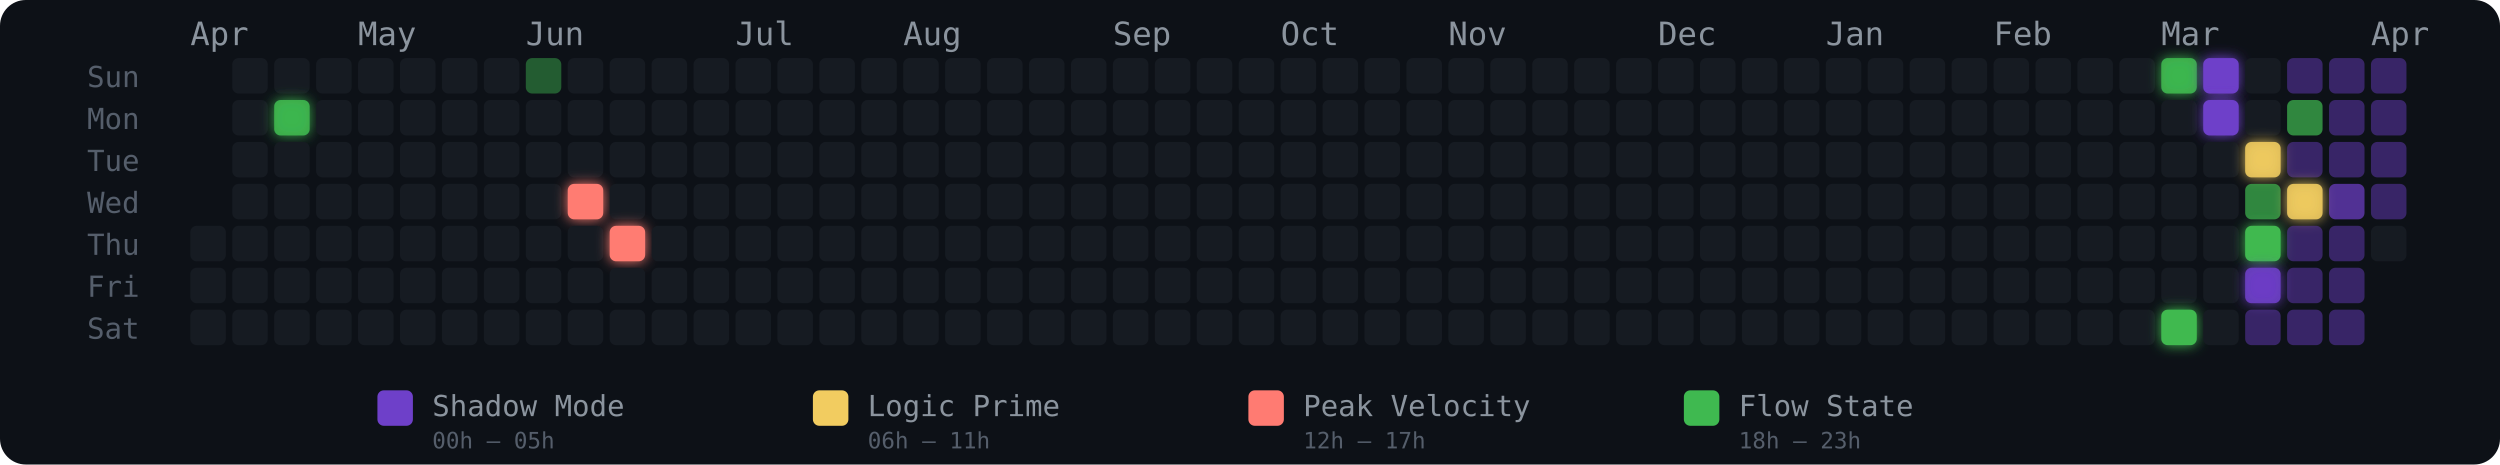
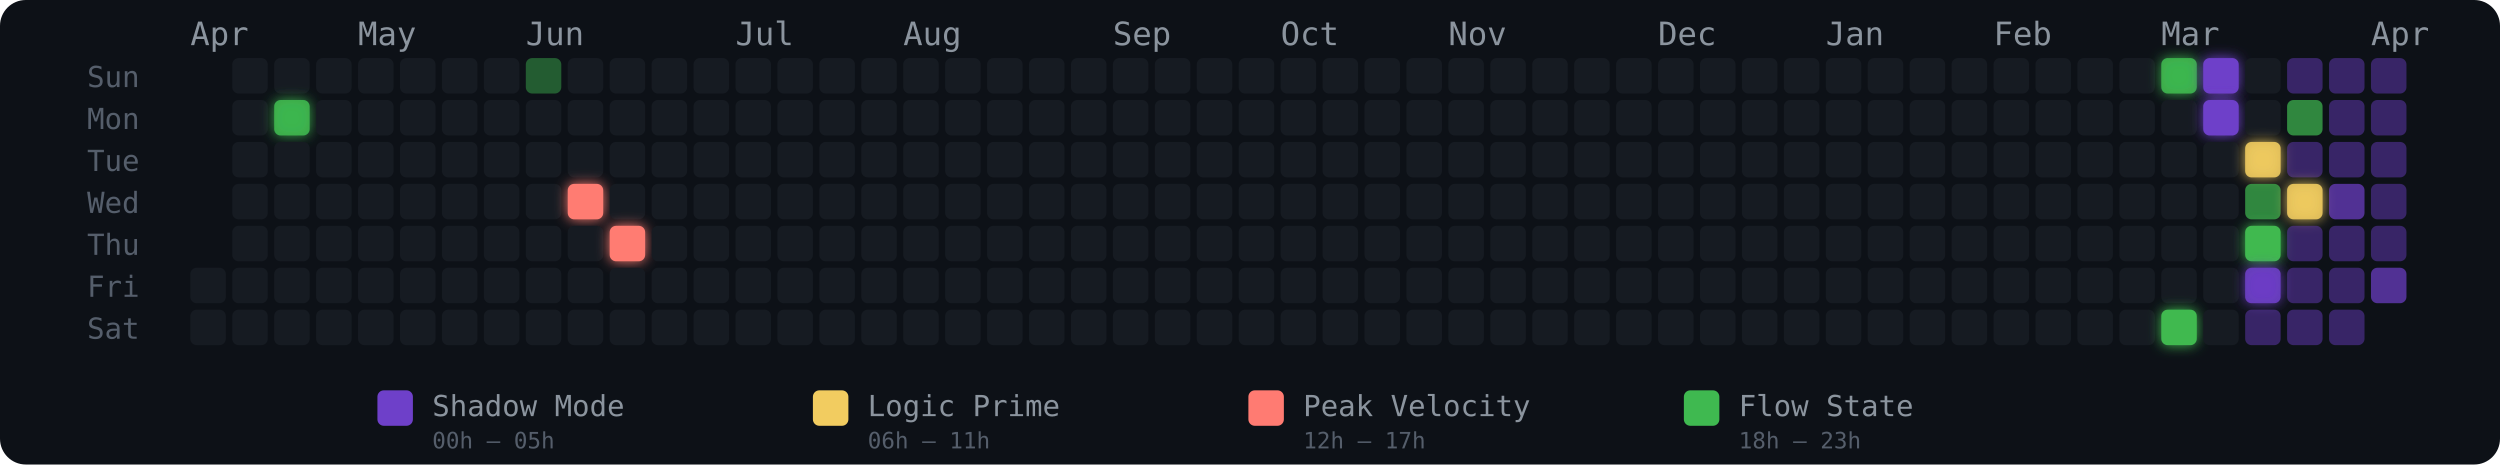
<svg xmlns="http://www.w3.org/2000/svg" width="775" height="144" viewBox="0 0 775 144" role="img" aria-label="Energy Rhythm Contribution Graph for hugotakeda">
  <defs>
    <filter id="glow-2-1" x="-50%" y="-50%" width="200%" height="200%">
      <feGaussianBlur stdDeviation="2" result="blur" />
      <feMerge>
        <feMergeNode in="blur" />
        <feMergeNode in="SourceGraphic" />
      </feMerge>
    </filter>
    <filter id="glow-9-3" x="-50%" y="-50%" width="200%" height="200%">
      <feGaussianBlur stdDeviation="2" result="blur" />
      <feMerge>
        <feMergeNode in="blur" />
        <feMergeNode in="SourceGraphic" />
      </feMerge>
    </filter>
    <filter id="glow-10-4" x="-50%" y="-50%" width="200%" height="200%">
      <feGaussianBlur stdDeviation="2" result="blur" />
      <feMerge>
        <feMergeNode in="blur" />
        <feMergeNode in="SourceGraphic" />
      </feMerge>
    </filter>
    <filter id="glow-47-0" x="-50%" y="-50%" width="200%" height="200%">
      <feGaussianBlur stdDeviation="2" result="blur" />
      <feMerge>
        <feMergeNode in="blur" />
        <feMergeNode in="SourceGraphic" />
      </feMerge>
    </filter>
    <filter id="glow-47-6" x="-50%" y="-50%" width="200%" height="200%">
      <feGaussianBlur stdDeviation="2" result="blur" />
      <feMerge>
        <feMergeNode in="blur" />
        <feMergeNode in="SourceGraphic" />
      </feMerge>
    </filter>
    <filter id="glow-48-0" x="-50%" y="-50%" width="200%" height="200%">
      <feGaussianBlur stdDeviation="2" result="blur" />
      <feMerge>
        <feMergeNode in="blur" />
        <feMergeNode in="SourceGraphic" />
      </feMerge>
    </filter>
    <filter id="glow-48-1" x="-50%" y="-50%" width="200%" height="200%">
      <feGaussianBlur stdDeviation="2" result="blur" />
      <feMerge>
        <feMergeNode in="blur" />
        <feMergeNode in="SourceGraphic" />
      </feMerge>
    </filter>
    <filter id="glow-49-2" x="-50%" y="-50%" width="200%" height="200%">
      <feGaussianBlur stdDeviation="2" result="blur" />
      <feMerge>
        <feMergeNode in="blur" />
        <feMergeNode in="SourceGraphic" />
      </feMerge>
    </filter>
    <filter id="glow-49-4" x="-50%" y="-50%" width="200%" height="200%">
      <feGaussianBlur stdDeviation="2" result="blur" />
      <feMerge>
        <feMergeNode in="blur" />
        <feMergeNode in="SourceGraphic" />
      </feMerge>
    </filter>
    <filter id="glow-49-5" x="-50%" y="-50%" width="200%" height="200%">
      <feGaussianBlur stdDeviation="2" result="blur" />
      <feMerge>
        <feMergeNode in="blur" />
        <feMergeNode in="SourceGraphic" />
      </feMerge>
    </filter>
    <filter id="glow-50-3" x="-50%" y="-50%" width="200%" height="200%">
      <feGaussianBlur stdDeviation="2" result="blur" />
      <feMerge>
        <feMergeNode in="blur" />
        <feMergeNode in="SourceGraphic" />
      </feMerge>
    </filter>
  </defs>
  <style>
    @keyframes pulse { 0%,100%{opacity:.85} 50%{opacity:1} }
    .glow-cell { animation: pulse 2.5s ease-in-out infinite; }
  </style>
  <rect width="775" height="144" rx="8" fill="#0d1117" />
  <text x="27" y="27" fill="#555e6b" font-size="9" font-family="monospace">Sun</text>
  <text x="27" y="40" fill="#555e6b" font-size="9" font-family="monospace">Mon</text>
  <text x="27" y="53" fill="#555e6b" font-size="9" font-family="monospace">Tue</text>
  <text x="27" y="66" fill="#555e6b" font-size="9" font-family="monospace">Wed</text>
  <text x="27" y="79" fill="#555e6b" font-size="9" font-family="monospace">Thu</text>
  <text x="27" y="92" fill="#555e6b" font-size="9" font-family="monospace">Fri</text>
  <text x="27" y="105" fill="#555e6b" font-size="9" font-family="monospace">Sat</text>
  <text x="59" y="14" fill="#8b949e" font-size="10" font-family="monospace">Apr</text>
  <text x="111" y="14" fill="#8b949e" font-size="10" font-family="monospace">May</text>
  <text x="163" y="14" fill="#8b949e" font-size="10" font-family="monospace">Jun</text>
  <text x="228" y="14" fill="#8b949e" font-size="10" font-family="monospace">Jul</text>
  <text x="280" y="14" fill="#8b949e" font-size="10" font-family="monospace">Aug</text>
  <text x="345" y="14" fill="#8b949e" font-size="10" font-family="monospace">Sep</text>
  <text x="397" y="14" fill="#8b949e" font-size="10" font-family="monospace">Oct</text>
  <text x="449" y="14" fill="#8b949e" font-size="10" font-family="monospace">Nov</text>
  <text x="514" y="14" fill="#8b949e" font-size="10" font-family="monospace">Dec</text>
  <text x="566" y="14" fill="#8b949e" font-size="10" font-family="monospace">Jan</text>
  <text x="618" y="14" fill="#8b949e" font-size="10" font-family="monospace">Feb</text>
  <text x="670" y="14" fill="#8b949e" font-size="10" font-family="monospace">Mar</text>
  <text x="735" y="14" fill="#8b949e" font-size="10" font-family="monospace">Apr</text>
-   <rect x="59" y="70" width="11" height="11" rx="2" ry="2" fill="#161b22" fill-opacity="1">
-       </rect>
  <rect x="59" y="83" width="11" height="11" rx="2" ry="2" fill="#161b22" fill-opacity="1">
      </rect>
  <rect x="59" y="96" width="11" height="11" rx="2" ry="2" fill="#161b22" fill-opacity="1">
      </rect>
  <rect x="72" y="18" width="11" height="11" rx="2" ry="2" fill="#161b22" fill-opacity="1">
      </rect>
  <rect x="72" y="31" width="11" height="11" rx="2" ry="2" fill="#161b22" fill-opacity="1">
      </rect>
  <rect x="72" y="44" width="11" height="11" rx="2" ry="2" fill="#161b22" fill-opacity="1">
      </rect>
  <rect x="72" y="57" width="11" height="11" rx="2" ry="2" fill="#161b22" fill-opacity="1">
      </rect>
  <rect x="72" y="70" width="11" height="11" rx="2" ry="2" fill="#161b22" fill-opacity="1">
      </rect>
  <rect x="72" y="83" width="11" height="11" rx="2" ry="2" fill="#161b22" fill-opacity="1">
      </rect>
  <rect x="72" y="96" width="11" height="11" rx="2" ry="2" fill="#161b22" fill-opacity="1">
      </rect>
  <rect x="85" y="18" width="11" height="11" rx="2" ry="2" fill="#161b22" fill-opacity="1">
      </rect>
  <rect x="85" y="31" width="11" height="11" rx="2" ry="2" fill="#3fb950" fill-opacity="0.88" filter="url(#glow-2-1)">
      </rect>
  <rect x="85" y="44" width="11" height="11" rx="2" ry="2" fill="#161b22" fill-opacity="1">
      </rect>
  <rect x="85" y="57" width="11" height="11" rx="2" ry="2" fill="#161b22" fill-opacity="1">
      </rect>
  <rect x="85" y="70" width="11" height="11" rx="2" ry="2" fill="#161b22" fill-opacity="1">
      </rect>
  <rect x="85" y="83" width="11" height="11" rx="2" ry="2" fill="#161b22" fill-opacity="1">
      </rect>
  <rect x="85" y="96" width="11" height="11" rx="2" ry="2" fill="#161b22" fill-opacity="1">
      </rect>
  <rect x="98" y="18" width="11" height="11" rx="2" ry="2" fill="#161b22" fill-opacity="1">
      </rect>
  <rect x="98" y="31" width="11" height="11" rx="2" ry="2" fill="#161b22" fill-opacity="1">
      </rect>
  <rect x="98" y="44" width="11" height="11" rx="2" ry="2" fill="#161b22" fill-opacity="1">
      </rect>
  <rect x="98" y="57" width="11" height="11" rx="2" ry="2" fill="#161b22" fill-opacity="1">
      </rect>
  <rect x="98" y="70" width="11" height="11" rx="2" ry="2" fill="#161b22" fill-opacity="1">
      </rect>
  <rect x="98" y="83" width="11" height="11" rx="2" ry="2" fill="#161b22" fill-opacity="1">
      </rect>
  <rect x="98" y="96" width="11" height="11" rx="2" ry="2" fill="#161b22" fill-opacity="1">
      </rect>
  <rect x="111" y="18" width="11" height="11" rx="2" ry="2" fill="#161b22" fill-opacity="1">
      </rect>
  <rect x="111" y="31" width="11" height="11" rx="2" ry="2" fill="#161b22" fill-opacity="1">
      </rect>
  <rect x="111" y="44" width="11" height="11" rx="2" ry="2" fill="#161b22" fill-opacity="1">
      </rect>
  <rect x="111" y="57" width="11" height="11" rx="2" ry="2" fill="#161b22" fill-opacity="1">
      </rect>
  <rect x="111" y="70" width="11" height="11" rx="2" ry="2" fill="#161b22" fill-opacity="1">
      </rect>
  <rect x="111" y="83" width="11" height="11" rx="2" ry="2" fill="#161b22" fill-opacity="1">
      </rect>
  <rect x="111" y="96" width="11" height="11" rx="2" ry="2" fill="#161b22" fill-opacity="1">
      </rect>
  <rect x="124" y="18" width="11" height="11" rx="2" ry="2" fill="#161b22" fill-opacity="1">
      </rect>
  <rect x="124" y="31" width="11" height="11" rx="2" ry="2" fill="#161b22" fill-opacity="1">
      </rect>
  <rect x="124" y="44" width="11" height="11" rx="2" ry="2" fill="#161b22" fill-opacity="1">
      </rect>
  <rect x="124" y="57" width="11" height="11" rx="2" ry="2" fill="#161b22" fill-opacity="1">
      </rect>
  <rect x="124" y="70" width="11" height="11" rx="2" ry="2" fill="#161b22" fill-opacity="1">
      </rect>
  <rect x="124" y="83" width="11" height="11" rx="2" ry="2" fill="#161b22" fill-opacity="1">
      </rect>
  <rect x="124" y="96" width="11" height="11" rx="2" ry="2" fill="#161b22" fill-opacity="1">
      </rect>
  <rect x="137" y="18" width="11" height="11" rx="2" ry="2" fill="#161b22" fill-opacity="1">
      </rect>
  <rect x="137" y="31" width="11" height="11" rx="2" ry="2" fill="#161b22" fill-opacity="1">
      </rect>
  <rect x="137" y="44" width="11" height="11" rx="2" ry="2" fill="#161b22" fill-opacity="1">
      </rect>
  <rect x="137" y="57" width="11" height="11" rx="2" ry="2" fill="#161b22" fill-opacity="1">
      </rect>
  <rect x="137" y="70" width="11" height="11" rx="2" ry="2" fill="#161b22" fill-opacity="1">
      </rect>
  <rect x="137" y="83" width="11" height="11" rx="2" ry="2" fill="#161b22" fill-opacity="1">
      </rect>
  <rect x="137" y="96" width="11" height="11" rx="2" ry="2" fill="#161b22" fill-opacity="1">
      </rect>
  <rect x="150" y="18" width="11" height="11" rx="2" ry="2" fill="#161b22" fill-opacity="1">
      </rect>
  <rect x="150" y="31" width="11" height="11" rx="2" ry="2" fill="#161b22" fill-opacity="1">
      </rect>
  <rect x="150" y="44" width="11" height="11" rx="2" ry="2" fill="#161b22" fill-opacity="1">
      </rect>
  <rect x="150" y="57" width="11" height="11" rx="2" ry="2" fill="#161b22" fill-opacity="1">
      </rect>
  <rect x="150" y="70" width="11" height="11" rx="2" ry="2" fill="#161b22" fill-opacity="1">
      </rect>
  <rect x="150" y="83" width="11" height="11" rx="2" ry="2" fill="#161b22" fill-opacity="1">
      </rect>
  <rect x="150" y="96" width="11" height="11" rx="2" ry="2" fill="#161b22" fill-opacity="1">
      </rect>
  <rect x="163" y="18" width="11" height="11" rx="2" ry="2" fill="#3fb950" fill-opacity="0.45">
      </rect>
  <rect x="163" y="31" width="11" height="11" rx="2" ry="2" fill="#161b22" fill-opacity="1">
      </rect>
  <rect x="163" y="44" width="11" height="11" rx="2" ry="2" fill="#161b22" fill-opacity="1">
      </rect>
  <rect x="163" y="57" width="11" height="11" rx="2" ry="2" fill="#161b22" fill-opacity="1">
      </rect>
  <rect x="163" y="70" width="11" height="11" rx="2" ry="2" fill="#161b22" fill-opacity="1">
      </rect>
  <rect x="163" y="83" width="11" height="11" rx="2" ry="2" fill="#161b22" fill-opacity="1">
      </rect>
  <rect x="163" y="96" width="11" height="11" rx="2" ry="2" fill="#161b22" fill-opacity="1">
      </rect>
  <rect x="176" y="18" width="11" height="11" rx="2" ry="2" fill="#161b22" fill-opacity="1">
      </rect>
  <rect x="176" y="31" width="11" height="11" rx="2" ry="2" fill="#161b22" fill-opacity="1">
      </rect>
  <rect x="176" y="44" width="11" height="11" rx="2" ry="2" fill="#161b22" fill-opacity="1">
      </rect>
  <rect x="176" y="57" width="11" height="11" rx="2" ry="2" fill="#ff7b72" fill-opacity="1" filter="url(#glow-9-3)">
      </rect>
  <rect x="176" y="70" width="11" height="11" rx="2" ry="2" fill="#161b22" fill-opacity="1">
      </rect>
  <rect x="176" y="83" width="11" height="11" rx="2" ry="2" fill="#161b22" fill-opacity="1">
      </rect>
  <rect x="176" y="96" width="11" height="11" rx="2" ry="2" fill="#161b22" fill-opacity="1">
      </rect>
  <rect x="189" y="18" width="11" height="11" rx="2" ry="2" fill="#161b22" fill-opacity="1">
      </rect>
  <rect x="189" y="31" width="11" height="11" rx="2" ry="2" fill="#161b22" fill-opacity="1">
      </rect>
  <rect x="189" y="44" width="11" height="11" rx="2" ry="2" fill="#161b22" fill-opacity="1">
      </rect>
  <rect x="189" y="57" width="11" height="11" rx="2" ry="2" fill="#161b22" fill-opacity="1">
      </rect>
  <rect x="189" y="70" width="11" height="11" rx="2" ry="2" fill="#ff7b72" fill-opacity="1" filter="url(#glow-10-4)">
      </rect>
  <rect x="189" y="83" width="11" height="11" rx="2" ry="2" fill="#161b22" fill-opacity="1">
      </rect>
  <rect x="189" y="96" width="11" height="11" rx="2" ry="2" fill="#161b22" fill-opacity="1">
      </rect>
  <rect x="202" y="18" width="11" height="11" rx="2" ry="2" fill="#161b22" fill-opacity="1">
      </rect>
  <rect x="202" y="31" width="11" height="11" rx="2" ry="2" fill="#161b22" fill-opacity="1">
      </rect>
  <rect x="202" y="44" width="11" height="11" rx="2" ry="2" fill="#161b22" fill-opacity="1">
      </rect>
  <rect x="202" y="57" width="11" height="11" rx="2" ry="2" fill="#161b22" fill-opacity="1">
      </rect>
  <rect x="202" y="70" width="11" height="11" rx="2" ry="2" fill="#161b22" fill-opacity="1">
      </rect>
  <rect x="202" y="83" width="11" height="11" rx="2" ry="2" fill="#161b22" fill-opacity="1">
      </rect>
  <rect x="202" y="96" width="11" height="11" rx="2" ry="2" fill="#161b22" fill-opacity="1">
      </rect>
  <rect x="215" y="18" width="11" height="11" rx="2" ry="2" fill="#161b22" fill-opacity="1">
      </rect>
  <rect x="215" y="31" width="11" height="11" rx="2" ry="2" fill="#161b22" fill-opacity="1">
      </rect>
  <rect x="215" y="44" width="11" height="11" rx="2" ry="2" fill="#161b22" fill-opacity="1">
      </rect>
  <rect x="215" y="57" width="11" height="11" rx="2" ry="2" fill="#161b22" fill-opacity="1">
      </rect>
  <rect x="215" y="70" width="11" height="11" rx="2" ry="2" fill="#161b22" fill-opacity="1">
      </rect>
  <rect x="215" y="83" width="11" height="11" rx="2" ry="2" fill="#161b22" fill-opacity="1">
      </rect>
  <rect x="215" y="96" width="11" height="11" rx="2" ry="2" fill="#161b22" fill-opacity="1">
      </rect>
  <rect x="228" y="18" width="11" height="11" rx="2" ry="2" fill="#161b22" fill-opacity="1">
      </rect>
  <rect x="228" y="31" width="11" height="11" rx="2" ry="2" fill="#161b22" fill-opacity="1">
      </rect>
  <rect x="228" y="44" width="11" height="11" rx="2" ry="2" fill="#161b22" fill-opacity="1">
      </rect>
  <rect x="228" y="57" width="11" height="11" rx="2" ry="2" fill="#161b22" fill-opacity="1">
      </rect>
  <rect x="228" y="70" width="11" height="11" rx="2" ry="2" fill="#161b22" fill-opacity="1">
      </rect>
  <rect x="228" y="83" width="11" height="11" rx="2" ry="2" fill="#161b22" fill-opacity="1">
      </rect>
  <rect x="228" y="96" width="11" height="11" rx="2" ry="2" fill="#161b22" fill-opacity="1">
      </rect>
  <rect x="241" y="18" width="11" height="11" rx="2" ry="2" fill="#161b22" fill-opacity="1">
      </rect>
  <rect x="241" y="31" width="11" height="11" rx="2" ry="2" fill="#161b22" fill-opacity="1">
      </rect>
  <rect x="241" y="44" width="11" height="11" rx="2" ry="2" fill="#161b22" fill-opacity="1">
      </rect>
  <rect x="241" y="57" width="11" height="11" rx="2" ry="2" fill="#161b22" fill-opacity="1">
      </rect>
  <rect x="241" y="70" width="11" height="11" rx="2" ry="2" fill="#161b22" fill-opacity="1">
      </rect>
  <rect x="241" y="83" width="11" height="11" rx="2" ry="2" fill="#161b22" fill-opacity="1">
      </rect>
  <rect x="241" y="96" width="11" height="11" rx="2" ry="2" fill="#161b22" fill-opacity="1">
      </rect>
  <rect x="254" y="18" width="11" height="11" rx="2" ry="2" fill="#161b22" fill-opacity="1">
      </rect>
  <rect x="254" y="31" width="11" height="11" rx="2" ry="2" fill="#161b22" fill-opacity="1">
      </rect>
  <rect x="254" y="44" width="11" height="11" rx="2" ry="2" fill="#161b22" fill-opacity="1">
      </rect>
  <rect x="254" y="57" width="11" height="11" rx="2" ry="2" fill="#161b22" fill-opacity="1">
      </rect>
  <rect x="254" y="70" width="11" height="11" rx="2" ry="2" fill="#161b22" fill-opacity="1">
      </rect>
  <rect x="254" y="83" width="11" height="11" rx="2" ry="2" fill="#161b22" fill-opacity="1">
      </rect>
  <rect x="254" y="96" width="11" height="11" rx="2" ry="2" fill="#161b22" fill-opacity="1">
      </rect>
  <rect x="267" y="18" width="11" height="11" rx="2" ry="2" fill="#161b22" fill-opacity="1">
      </rect>
  <rect x="267" y="31" width="11" height="11" rx="2" ry="2" fill="#161b22" fill-opacity="1">
      </rect>
  <rect x="267" y="44" width="11" height="11" rx="2" ry="2" fill="#161b22" fill-opacity="1">
      </rect>
  <rect x="267" y="57" width="11" height="11" rx="2" ry="2" fill="#161b22" fill-opacity="1">
      </rect>
  <rect x="267" y="70" width="11" height="11" rx="2" ry="2" fill="#161b22" fill-opacity="1">
      </rect>
  <rect x="267" y="83" width="11" height="11" rx="2" ry="2" fill="#161b22" fill-opacity="1">
      </rect>
  <rect x="267" y="96" width="11" height="11" rx="2" ry="2" fill="#161b22" fill-opacity="1">
      </rect>
  <rect x="280" y="18" width="11" height="11" rx="2" ry="2" fill="#161b22" fill-opacity="1">
      </rect>
  <rect x="280" y="31" width="11" height="11" rx="2" ry="2" fill="#161b22" fill-opacity="1">
      </rect>
  <rect x="280" y="44" width="11" height="11" rx="2" ry="2" fill="#161b22" fill-opacity="1">
      </rect>
  <rect x="280" y="57" width="11" height="11" rx="2" ry="2" fill="#161b22" fill-opacity="1">
      </rect>
  <rect x="280" y="70" width="11" height="11" rx="2" ry="2" fill="#161b22" fill-opacity="1">
      </rect>
  <rect x="280" y="83" width="11" height="11" rx="2" ry="2" fill="#161b22" fill-opacity="1">
      </rect>
  <rect x="280" y="96" width="11" height="11" rx="2" ry="2" fill="#161b22" fill-opacity="1">
      </rect>
  <rect x="293" y="18" width="11" height="11" rx="2" ry="2" fill="#161b22" fill-opacity="1">
      </rect>
  <rect x="293" y="31" width="11" height="11" rx="2" ry="2" fill="#161b22" fill-opacity="1">
      </rect>
  <rect x="293" y="44" width="11" height="11" rx="2" ry="2" fill="#161b22" fill-opacity="1">
      </rect>
  <rect x="293" y="57" width="11" height="11" rx="2" ry="2" fill="#161b22" fill-opacity="1">
      </rect>
  <rect x="293" y="70" width="11" height="11" rx="2" ry="2" fill="#161b22" fill-opacity="1">
      </rect>
  <rect x="293" y="83" width="11" height="11" rx="2" ry="2" fill="#161b22" fill-opacity="1">
      </rect>
  <rect x="293" y="96" width="11" height="11" rx="2" ry="2" fill="#161b22" fill-opacity="1">
      </rect>
  <rect x="306" y="18" width="11" height="11" rx="2" ry="2" fill="#161b22" fill-opacity="1">
      </rect>
  <rect x="306" y="31" width="11" height="11" rx="2" ry="2" fill="#161b22" fill-opacity="1">
      </rect>
  <rect x="306" y="44" width="11" height="11" rx="2" ry="2" fill="#161b22" fill-opacity="1">
      </rect>
  <rect x="306" y="57" width="11" height="11" rx="2" ry="2" fill="#161b22" fill-opacity="1">
      </rect>
  <rect x="306" y="70" width="11" height="11" rx="2" ry="2" fill="#161b22" fill-opacity="1">
      </rect>
  <rect x="306" y="83" width="11" height="11" rx="2" ry="2" fill="#161b22" fill-opacity="1">
      </rect>
  <rect x="306" y="96" width="11" height="11" rx="2" ry="2" fill="#161b22" fill-opacity="1">
      </rect>
  <rect x="319" y="18" width="11" height="11" rx="2" ry="2" fill="#161b22" fill-opacity="1">
      </rect>
  <rect x="319" y="31" width="11" height="11" rx="2" ry="2" fill="#161b22" fill-opacity="1">
      </rect>
  <rect x="319" y="44" width="11" height="11" rx="2" ry="2" fill="#161b22" fill-opacity="1">
      </rect>
  <rect x="319" y="57" width="11" height="11" rx="2" ry="2" fill="#161b22" fill-opacity="1">
      </rect>
  <rect x="319" y="70" width="11" height="11" rx="2" ry="2" fill="#161b22" fill-opacity="1">
      </rect>
  <rect x="319" y="83" width="11" height="11" rx="2" ry="2" fill="#161b22" fill-opacity="1">
      </rect>
  <rect x="319" y="96" width="11" height="11" rx="2" ry="2" fill="#161b22" fill-opacity="1">
      </rect>
  <rect x="332" y="18" width="11" height="11" rx="2" ry="2" fill="#161b22" fill-opacity="1">
      </rect>
  <rect x="332" y="31" width="11" height="11" rx="2" ry="2" fill="#161b22" fill-opacity="1">
      </rect>
  <rect x="332" y="44" width="11" height="11" rx="2" ry="2" fill="#161b22" fill-opacity="1">
      </rect>
  <rect x="332" y="57" width="11" height="11" rx="2" ry="2" fill="#161b22" fill-opacity="1">
      </rect>
  <rect x="332" y="70" width="11" height="11" rx="2" ry="2" fill="#161b22" fill-opacity="1">
      </rect>
  <rect x="332" y="83" width="11" height="11" rx="2" ry="2" fill="#161b22" fill-opacity="1">
      </rect>
  <rect x="332" y="96" width="11" height="11" rx="2" ry="2" fill="#161b22" fill-opacity="1">
      </rect>
  <rect x="345" y="18" width="11" height="11" rx="2" ry="2" fill="#161b22" fill-opacity="1">
      </rect>
  <rect x="345" y="31" width="11" height="11" rx="2" ry="2" fill="#161b22" fill-opacity="1">
      </rect>
  <rect x="345" y="44" width="11" height="11" rx="2" ry="2" fill="#161b22" fill-opacity="1">
      </rect>
  <rect x="345" y="57" width="11" height="11" rx="2" ry="2" fill="#161b22" fill-opacity="1">
      </rect>
  <rect x="345" y="70" width="11" height="11" rx="2" ry="2" fill="#161b22" fill-opacity="1">
      </rect>
  <rect x="345" y="83" width="11" height="11" rx="2" ry="2" fill="#161b22" fill-opacity="1">
      </rect>
  <rect x="345" y="96" width="11" height="11" rx="2" ry="2" fill="#161b22" fill-opacity="1">
      </rect>
  <rect x="358" y="18" width="11" height="11" rx="2" ry="2" fill="#161b22" fill-opacity="1">
      </rect>
  <rect x="358" y="31" width="11" height="11" rx="2" ry="2" fill="#161b22" fill-opacity="1">
      </rect>
  <rect x="358" y="44" width="11" height="11" rx="2" ry="2" fill="#161b22" fill-opacity="1">
      </rect>
  <rect x="358" y="57" width="11" height="11" rx="2" ry="2" fill="#161b22" fill-opacity="1">
      </rect>
  <rect x="358" y="70" width="11" height="11" rx="2" ry="2" fill="#161b22" fill-opacity="1">
      </rect>
  <rect x="358" y="83" width="11" height="11" rx="2" ry="2" fill="#161b22" fill-opacity="1">
      </rect>
  <rect x="358" y="96" width="11" height="11" rx="2" ry="2" fill="#161b22" fill-opacity="1">
      </rect>
  <rect x="371" y="18" width="11" height="11" rx="2" ry="2" fill="#161b22" fill-opacity="1">
      </rect>
  <rect x="371" y="31" width="11" height="11" rx="2" ry="2" fill="#161b22" fill-opacity="1">
      </rect>
  <rect x="371" y="44" width="11" height="11" rx="2" ry="2" fill="#161b22" fill-opacity="1">
      </rect>
  <rect x="371" y="57" width="11" height="11" rx="2" ry="2" fill="#161b22" fill-opacity="1">
      </rect>
  <rect x="371" y="70" width="11" height="11" rx="2" ry="2" fill="#161b22" fill-opacity="1">
      </rect>
  <rect x="371" y="83" width="11" height="11" rx="2" ry="2" fill="#161b22" fill-opacity="1">
      </rect>
  <rect x="371" y="96" width="11" height="11" rx="2" ry="2" fill="#161b22" fill-opacity="1">
      </rect>
  <rect x="384" y="18" width="11" height="11" rx="2" ry="2" fill="#161b22" fill-opacity="1">
      </rect>
  <rect x="384" y="31" width="11" height="11" rx="2" ry="2" fill="#161b22" fill-opacity="1">
      </rect>
  <rect x="384" y="44" width="11" height="11" rx="2" ry="2" fill="#161b22" fill-opacity="1">
      </rect>
  <rect x="384" y="57" width="11" height="11" rx="2" ry="2" fill="#161b22" fill-opacity="1">
      </rect>
  <rect x="384" y="70" width="11" height="11" rx="2" ry="2" fill="#161b22" fill-opacity="1">
      </rect>
  <rect x="384" y="83" width="11" height="11" rx="2" ry="2" fill="#161b22" fill-opacity="1">
      </rect>
  <rect x="384" y="96" width="11" height="11" rx="2" ry="2" fill="#161b22" fill-opacity="1">
      </rect>
  <rect x="397" y="18" width="11" height="11" rx="2" ry="2" fill="#161b22" fill-opacity="1">
      </rect>
  <rect x="397" y="31" width="11" height="11" rx="2" ry="2" fill="#161b22" fill-opacity="1">
      </rect>
  <rect x="397" y="44" width="11" height="11" rx="2" ry="2" fill="#161b22" fill-opacity="1">
      </rect>
  <rect x="397" y="57" width="11" height="11" rx="2" ry="2" fill="#161b22" fill-opacity="1">
      </rect>
  <rect x="397" y="70" width="11" height="11" rx="2" ry="2" fill="#161b22" fill-opacity="1">
      </rect>
  <rect x="397" y="83" width="11" height="11" rx="2" ry="2" fill="#161b22" fill-opacity="1">
      </rect>
  <rect x="397" y="96" width="11" height="11" rx="2" ry="2" fill="#161b22" fill-opacity="1">
      </rect>
  <rect x="410" y="18" width="11" height="11" rx="2" ry="2" fill="#161b22" fill-opacity="1">
      </rect>
  <rect x="410" y="31" width="11" height="11" rx="2" ry="2" fill="#161b22" fill-opacity="1">
      </rect>
  <rect x="410" y="44" width="11" height="11" rx="2" ry="2" fill="#161b22" fill-opacity="1">
      </rect>
  <rect x="410" y="57" width="11" height="11" rx="2" ry="2" fill="#161b22" fill-opacity="1">
      </rect>
  <rect x="410" y="70" width="11" height="11" rx="2" ry="2" fill="#161b22" fill-opacity="1">
      </rect>
  <rect x="410" y="83" width="11" height="11" rx="2" ry="2" fill="#161b22" fill-opacity="1">
      </rect>
  <rect x="410" y="96" width="11" height="11" rx="2" ry="2" fill="#161b22" fill-opacity="1">
      </rect>
  <rect x="423" y="18" width="11" height="11" rx="2" ry="2" fill="#161b22" fill-opacity="1">
      </rect>
  <rect x="423" y="31" width="11" height="11" rx="2" ry="2" fill="#161b22" fill-opacity="1">
      </rect>
  <rect x="423" y="44" width="11" height="11" rx="2" ry="2" fill="#161b22" fill-opacity="1">
      </rect>
  <rect x="423" y="57" width="11" height="11" rx="2" ry="2" fill="#161b22" fill-opacity="1">
      </rect>
  <rect x="423" y="70" width="11" height="11" rx="2" ry="2" fill="#161b22" fill-opacity="1">
      </rect>
  <rect x="423" y="83" width="11" height="11" rx="2" ry="2" fill="#161b22" fill-opacity="1">
      </rect>
  <rect x="423" y="96" width="11" height="11" rx="2" ry="2" fill="#161b22" fill-opacity="1">
      </rect>
  <rect x="436" y="18" width="11" height="11" rx="2" ry="2" fill="#161b22" fill-opacity="1">
      </rect>
  <rect x="436" y="31" width="11" height="11" rx="2" ry="2" fill="#161b22" fill-opacity="1">
      </rect>
  <rect x="436" y="44" width="11" height="11" rx="2" ry="2" fill="#161b22" fill-opacity="1">
      </rect>
  <rect x="436" y="57" width="11" height="11" rx="2" ry="2" fill="#161b22" fill-opacity="1">
      </rect>
  <rect x="436" y="70" width="11" height="11" rx="2" ry="2" fill="#161b22" fill-opacity="1">
      </rect>
  <rect x="436" y="83" width="11" height="11" rx="2" ry="2" fill="#161b22" fill-opacity="1">
      </rect>
  <rect x="436" y="96" width="11" height="11" rx="2" ry="2" fill="#161b22" fill-opacity="1">
      </rect>
  <rect x="449" y="18" width="11" height="11" rx="2" ry="2" fill="#161b22" fill-opacity="1">
      </rect>
  <rect x="449" y="31" width="11" height="11" rx="2" ry="2" fill="#161b22" fill-opacity="1">
      </rect>
  <rect x="449" y="44" width="11" height="11" rx="2" ry="2" fill="#161b22" fill-opacity="1">
      </rect>
  <rect x="449" y="57" width="11" height="11" rx="2" ry="2" fill="#161b22" fill-opacity="1">
      </rect>
  <rect x="449" y="70" width="11" height="11" rx="2" ry="2" fill="#161b22" fill-opacity="1">
      </rect>
  <rect x="449" y="83" width="11" height="11" rx="2" ry="2" fill="#161b22" fill-opacity="1">
      </rect>
  <rect x="449" y="96" width="11" height="11" rx="2" ry="2" fill="#161b22" fill-opacity="1">
      </rect>
  <rect x="462" y="18" width="11" height="11" rx="2" ry="2" fill="#161b22" fill-opacity="1">
      </rect>
  <rect x="462" y="31" width="11" height="11" rx="2" ry="2" fill="#161b22" fill-opacity="1">
      </rect>
  <rect x="462" y="44" width="11" height="11" rx="2" ry="2" fill="#161b22" fill-opacity="1">
      </rect>
  <rect x="462" y="57" width="11" height="11" rx="2" ry="2" fill="#161b22" fill-opacity="1">
      </rect>
  <rect x="462" y="70" width="11" height="11" rx="2" ry="2" fill="#161b22" fill-opacity="1">
      </rect>
  <rect x="462" y="83" width="11" height="11" rx="2" ry="2" fill="#161b22" fill-opacity="1">
      </rect>
  <rect x="462" y="96" width="11" height="11" rx="2" ry="2" fill="#161b22" fill-opacity="1">
      </rect>
  <rect x="475" y="18" width="11" height="11" rx="2" ry="2" fill="#161b22" fill-opacity="1">
      </rect>
  <rect x="475" y="31" width="11" height="11" rx="2" ry="2" fill="#161b22" fill-opacity="1">
      </rect>
  <rect x="475" y="44" width="11" height="11" rx="2" ry="2" fill="#161b22" fill-opacity="1">
      </rect>
  <rect x="475" y="57" width="11" height="11" rx="2" ry="2" fill="#161b22" fill-opacity="1">
      </rect>
  <rect x="475" y="70" width="11" height="11" rx="2" ry="2" fill="#161b22" fill-opacity="1">
      </rect>
  <rect x="475" y="83" width="11" height="11" rx="2" ry="2" fill="#161b22" fill-opacity="1">
      </rect>
  <rect x="475" y="96" width="11" height="11" rx="2" ry="2" fill="#161b22" fill-opacity="1">
      </rect>
  <rect x="488" y="18" width="11" height="11" rx="2" ry="2" fill="#161b22" fill-opacity="1">
      </rect>
  <rect x="488" y="31" width="11" height="11" rx="2" ry="2" fill="#161b22" fill-opacity="1">
      </rect>
  <rect x="488" y="44" width="11" height="11" rx="2" ry="2" fill="#161b22" fill-opacity="1">
      </rect>
  <rect x="488" y="57" width="11" height="11" rx="2" ry="2" fill="#161b22" fill-opacity="1">
      </rect>
  <rect x="488" y="70" width="11" height="11" rx="2" ry="2" fill="#161b22" fill-opacity="1">
      </rect>
  <rect x="488" y="83" width="11" height="11" rx="2" ry="2" fill="#161b22" fill-opacity="1">
      </rect>
  <rect x="488" y="96" width="11" height="11" rx="2" ry="2" fill="#161b22" fill-opacity="1">
      </rect>
  <rect x="501" y="18" width="11" height="11" rx="2" ry="2" fill="#161b22" fill-opacity="1">
      </rect>
  <rect x="501" y="31" width="11" height="11" rx="2" ry="2" fill="#161b22" fill-opacity="1">
      </rect>
  <rect x="501" y="44" width="11" height="11" rx="2" ry="2" fill="#161b22" fill-opacity="1">
      </rect>
  <rect x="501" y="57" width="11" height="11" rx="2" ry="2" fill="#161b22" fill-opacity="1">
      </rect>
  <rect x="501" y="70" width="11" height="11" rx="2" ry="2" fill="#161b22" fill-opacity="1">
      </rect>
  <rect x="501" y="83" width="11" height="11" rx="2" ry="2" fill="#161b22" fill-opacity="1">
      </rect>
  <rect x="501" y="96" width="11" height="11" rx="2" ry="2" fill="#161b22" fill-opacity="1">
      </rect>
  <rect x="514" y="18" width="11" height="11" rx="2" ry="2" fill="#161b22" fill-opacity="1">
      </rect>
  <rect x="514" y="31" width="11" height="11" rx="2" ry="2" fill="#161b22" fill-opacity="1">
      </rect>
  <rect x="514" y="44" width="11" height="11" rx="2" ry="2" fill="#161b22" fill-opacity="1">
      </rect>
  <rect x="514" y="57" width="11" height="11" rx="2" ry="2" fill="#161b22" fill-opacity="1">
      </rect>
  <rect x="514" y="70" width="11" height="11" rx="2" ry="2" fill="#161b22" fill-opacity="1">
      </rect>
  <rect x="514" y="83" width="11" height="11" rx="2" ry="2" fill="#161b22" fill-opacity="1">
      </rect>
  <rect x="514" y="96" width="11" height="11" rx="2" ry="2" fill="#161b22" fill-opacity="1">
      </rect>
  <rect x="527" y="18" width="11" height="11" rx="2" ry="2" fill="#161b22" fill-opacity="1">
      </rect>
  <rect x="527" y="31" width="11" height="11" rx="2" ry="2" fill="#161b22" fill-opacity="1">
      </rect>
  <rect x="527" y="44" width="11" height="11" rx="2" ry="2" fill="#161b22" fill-opacity="1">
      </rect>
  <rect x="527" y="57" width="11" height="11" rx="2" ry="2" fill="#161b22" fill-opacity="1">
      </rect>
  <rect x="527" y="70" width="11" height="11" rx="2" ry="2" fill="#161b22" fill-opacity="1">
      </rect>
  <rect x="527" y="83" width="11" height="11" rx="2" ry="2" fill="#161b22" fill-opacity="1">
      </rect>
  <rect x="527" y="96" width="11" height="11" rx="2" ry="2" fill="#161b22" fill-opacity="1">
      </rect>
  <rect x="540" y="18" width="11" height="11" rx="2" ry="2" fill="#161b22" fill-opacity="1">
      </rect>
  <rect x="540" y="31" width="11" height="11" rx="2" ry="2" fill="#161b22" fill-opacity="1">
      </rect>
  <rect x="540" y="44" width="11" height="11" rx="2" ry="2" fill="#161b22" fill-opacity="1">
      </rect>
  <rect x="540" y="57" width="11" height="11" rx="2" ry="2" fill="#161b22" fill-opacity="1">
      </rect>
  <rect x="540" y="70" width="11" height="11" rx="2" ry="2" fill="#161b22" fill-opacity="1">
      </rect>
  <rect x="540" y="83" width="11" height="11" rx="2" ry="2" fill="#161b22" fill-opacity="1">
      </rect>
  <rect x="540" y="96" width="11" height="11" rx="2" ry="2" fill="#161b22" fill-opacity="1">
      </rect>
  <rect x="553" y="18" width="11" height="11" rx="2" ry="2" fill="#161b22" fill-opacity="1">
      </rect>
  <rect x="553" y="31" width="11" height="11" rx="2" ry="2" fill="#161b22" fill-opacity="1">
      </rect>
  <rect x="553" y="44" width="11" height="11" rx="2" ry="2" fill="#161b22" fill-opacity="1">
      </rect>
  <rect x="553" y="57" width="11" height="11" rx="2" ry="2" fill="#161b22" fill-opacity="1">
      </rect>
  <rect x="553" y="70" width="11" height="11" rx="2" ry="2" fill="#161b22" fill-opacity="1">
      </rect>
  <rect x="553" y="83" width="11" height="11" rx="2" ry="2" fill="#161b22" fill-opacity="1">
      </rect>
  <rect x="553" y="96" width="11" height="11" rx="2" ry="2" fill="#161b22" fill-opacity="1">
      </rect>
  <rect x="566" y="18" width="11" height="11" rx="2" ry="2" fill="#161b22" fill-opacity="1">
      </rect>
  <rect x="566" y="31" width="11" height="11" rx="2" ry="2" fill="#161b22" fill-opacity="1">
      </rect>
  <rect x="566" y="44" width="11" height="11" rx="2" ry="2" fill="#161b22" fill-opacity="1">
      </rect>
  <rect x="566" y="57" width="11" height="11" rx="2" ry="2" fill="#161b22" fill-opacity="1">
      </rect>
  <rect x="566" y="70" width="11" height="11" rx="2" ry="2" fill="#161b22" fill-opacity="1">
      </rect>
  <rect x="566" y="83" width="11" height="11" rx="2" ry="2" fill="#161b22" fill-opacity="1">
      </rect>
  <rect x="566" y="96" width="11" height="11" rx="2" ry="2" fill="#161b22" fill-opacity="1">
      </rect>
  <rect x="579" y="18" width="11" height="11" rx="2" ry="2" fill="#161b22" fill-opacity="1">
      </rect>
  <rect x="579" y="31" width="11" height="11" rx="2" ry="2" fill="#161b22" fill-opacity="1">
      </rect>
  <rect x="579" y="44" width="11" height="11" rx="2" ry="2" fill="#161b22" fill-opacity="1">
      </rect>
  <rect x="579" y="57" width="11" height="11" rx="2" ry="2" fill="#161b22" fill-opacity="1">
      </rect>
  <rect x="579" y="70" width="11" height="11" rx="2" ry="2" fill="#161b22" fill-opacity="1">
      </rect>
  <rect x="579" y="83" width="11" height="11" rx="2" ry="2" fill="#161b22" fill-opacity="1">
      </rect>
  <rect x="579" y="96" width="11" height="11" rx="2" ry="2" fill="#161b22" fill-opacity="1">
      </rect>
  <rect x="592" y="18" width="11" height="11" rx="2" ry="2" fill="#161b22" fill-opacity="1">
      </rect>
  <rect x="592" y="31" width="11" height="11" rx="2" ry="2" fill="#161b22" fill-opacity="1">
      </rect>
  <rect x="592" y="44" width="11" height="11" rx="2" ry="2" fill="#161b22" fill-opacity="1">
      </rect>
  <rect x="592" y="57" width="11" height="11" rx="2" ry="2" fill="#161b22" fill-opacity="1">
      </rect>
  <rect x="592" y="70" width="11" height="11" rx="2" ry="2" fill="#161b22" fill-opacity="1">
      </rect>
  <rect x="592" y="83" width="11" height="11" rx="2" ry="2" fill="#161b22" fill-opacity="1">
      </rect>
  <rect x="592" y="96" width="11" height="11" rx="2" ry="2" fill="#161b22" fill-opacity="1">
      </rect>
  <rect x="605" y="18" width="11" height="11" rx="2" ry="2" fill="#161b22" fill-opacity="1">
      </rect>
  <rect x="605" y="31" width="11" height="11" rx="2" ry="2" fill="#161b22" fill-opacity="1">
      </rect>
  <rect x="605" y="44" width="11" height="11" rx="2" ry="2" fill="#161b22" fill-opacity="1">
      </rect>
  <rect x="605" y="57" width="11" height="11" rx="2" ry="2" fill="#161b22" fill-opacity="1">
      </rect>
  <rect x="605" y="70" width="11" height="11" rx="2" ry="2" fill="#161b22" fill-opacity="1">
      </rect>
  <rect x="605" y="83" width="11" height="11" rx="2" ry="2" fill="#161b22" fill-opacity="1">
      </rect>
  <rect x="605" y="96" width="11" height="11" rx="2" ry="2" fill="#161b22" fill-opacity="1">
      </rect>
  <rect x="618" y="18" width="11" height="11" rx="2" ry="2" fill="#161b22" fill-opacity="1">
      </rect>
  <rect x="618" y="31" width="11" height="11" rx="2" ry="2" fill="#161b22" fill-opacity="1">
      </rect>
  <rect x="618" y="44" width="11" height="11" rx="2" ry="2" fill="#161b22" fill-opacity="1">
      </rect>
  <rect x="618" y="57" width="11" height="11" rx="2" ry="2" fill="#161b22" fill-opacity="1">
      </rect>
  <rect x="618" y="70" width="11" height="11" rx="2" ry="2" fill="#161b22" fill-opacity="1">
      </rect>
  <rect x="618" y="83" width="11" height="11" rx="2" ry="2" fill="#161b22" fill-opacity="1">
      </rect>
  <rect x="618" y="96" width="11" height="11" rx="2" ry="2" fill="#161b22" fill-opacity="1">
      </rect>
  <rect x="631" y="18" width="11" height="11" rx="2" ry="2" fill="#161b22" fill-opacity="1">
      </rect>
  <rect x="631" y="31" width="11" height="11" rx="2" ry="2" fill="#161b22" fill-opacity="1">
      </rect>
  <rect x="631" y="44" width="11" height="11" rx="2" ry="2" fill="#161b22" fill-opacity="1">
      </rect>
  <rect x="631" y="57" width="11" height="11" rx="2" ry="2" fill="#161b22" fill-opacity="1">
      </rect>
  <rect x="631" y="70" width="11" height="11" rx="2" ry="2" fill="#161b22" fill-opacity="1">
      </rect>
  <rect x="631" y="83" width="11" height="11" rx="2" ry="2" fill="#161b22" fill-opacity="1">
      </rect>
  <rect x="631" y="96" width="11" height="11" rx="2" ry="2" fill="#161b22" fill-opacity="1">
      </rect>
  <rect x="644" y="18" width="11" height="11" rx="2" ry="2" fill="#161b22" fill-opacity="1">
      </rect>
  <rect x="644" y="31" width="11" height="11" rx="2" ry="2" fill="#161b22" fill-opacity="1">
      </rect>
  <rect x="644" y="44" width="11" height="11" rx="2" ry="2" fill="#161b22" fill-opacity="1">
      </rect>
  <rect x="644" y="57" width="11" height="11" rx="2" ry="2" fill="#161b22" fill-opacity="1">
      </rect>
  <rect x="644" y="70" width="11" height="11" rx="2" ry="2" fill="#161b22" fill-opacity="1">
      </rect>
  <rect x="644" y="83" width="11" height="11" rx="2" ry="2" fill="#161b22" fill-opacity="1">
      </rect>
  <rect x="644" y="96" width="11" height="11" rx="2" ry="2" fill="#161b22" fill-opacity="1">
      </rect>
  <rect x="657" y="18" width="11" height="11" rx="2" ry="2" fill="#161b22" fill-opacity="1">
      </rect>
  <rect x="657" y="31" width="11" height="11" rx="2" ry="2" fill="#161b22" fill-opacity="1">
      </rect>
  <rect x="657" y="44" width="11" height="11" rx="2" ry="2" fill="#161b22" fill-opacity="1">
      </rect>
  <rect x="657" y="57" width="11" height="11" rx="2" ry="2" fill="#161b22" fill-opacity="1">
      </rect>
  <rect x="657" y="70" width="11" height="11" rx="2" ry="2" fill="#161b22" fill-opacity="1">
      </rect>
  <rect x="657" y="83" width="11" height="11" rx="2" ry="2" fill="#161b22" fill-opacity="1">
      </rect>
  <rect x="657" y="96" width="11" height="11" rx="2" ry="2" fill="#161b22" fill-opacity="1">
      </rect>
  <rect x="670" y="18" width="11" height="11" rx="2" ry="2" fill="#3fb950" fill-opacity="0.88" filter="url(#glow-47-0)">
      </rect>
  <rect x="670" y="31" width="11" height="11" rx="2" ry="2" fill="#161b22" fill-opacity="1">
      </rect>
  <rect x="670" y="44" width="11" height="11" rx="2" ry="2" fill="#161b22" fill-opacity="1">
      </rect>
  <rect x="670" y="57" width="11" height="11" rx="2" ry="2" fill="#161b22" fill-opacity="1">
      </rect>
  <rect x="670" y="70" width="11" height="11" rx="2" ry="2" fill="#161b22" fill-opacity="1">
      </rect>
  <rect x="670" y="83" width="11" height="11" rx="2" ry="2" fill="#161b22" fill-opacity="1">
      </rect>
  <rect x="670" y="96" width="11" height="11" rx="2" ry="2" fill="#3fb950" fill-opacity="1" filter="url(#glow-47-6)">
      </rect>
  <rect x="683" y="18" width="11" height="11" rx="2" ry="2" fill="#6e40c9" fill-opacity="1" filter="url(#glow-48-0)">
      </rect>
  <rect x="683" y="31" width="11" height="11" rx="2" ry="2" fill="#6e40c9" fill-opacity="1" filter="url(#glow-48-1)">
      </rect>
  <rect x="683" y="44" width="11" height="11" rx="2" ry="2" fill="#161b22" fill-opacity="1">
      </rect>
  <rect x="683" y="57" width="11" height="11" rx="2" ry="2" fill="#161b22" fill-opacity="1">
      </rect>
  <rect x="683" y="70" width="11" height="11" rx="2" ry="2" fill="#161b22" fill-opacity="1">
      </rect>
  <rect x="683" y="83" width="11" height="11" rx="2" ry="2" fill="#161b22" fill-opacity="1">
      </rect>
  <rect x="683" y="96" width="11" height="11" rx="2" ry="2" fill="#161b22" fill-opacity="1">
      </rect>
  <rect x="696" y="18" width="11" height="11" rx="2" ry="2" fill="#161b22" fill-opacity="1">
      </rect>
  <rect x="696" y="31" width="11" height="11" rx="2" ry="2" fill="#161b22" fill-opacity="1">
      </rect>
  <rect x="696" y="44" width="11" height="11" rx="2" ry="2" fill="#f2cc60" fill-opacity="0.88" filter="url(#glow-49-2)">
      </rect>
  <rect x="696" y="57" width="11" height="11" rx="2" ry="2" fill="#3fb950" fill-opacity="0.7">
      </rect>
  <rect x="696" y="70" width="11" height="11" rx="2" ry="2" fill="#3fb950" fill-opacity="1" filter="url(#glow-49-4)">
      </rect>
  <rect x="696" y="83" width="11" height="11" rx="2" ry="2" fill="#6e40c9" fill-opacity="0.88" filter="url(#glow-49-5)">
      </rect>
  <rect x="696" y="96" width="11" height="11" rx="2" ry="2" fill="#6e40c9" fill-opacity="0.45">
      </rect>
  <rect x="709" y="18" width="11" height="11" rx="2" ry="2" fill="#6e40c9" fill-opacity="0.45">
      </rect>
  <rect x="709" y="31" width="11" height="11" rx="2" ry="2" fill="#3fb950" fill-opacity="0.7">
      </rect>
  <rect x="709" y="44" width="11" height="11" rx="2" ry="2" fill="#6e40c9" fill-opacity="0.45">
      </rect>
  <rect x="709" y="57" width="11" height="11" rx="2" ry="2" fill="#f2cc60" fill-opacity="0.88" filter="url(#glow-50-3)">
      </rect>
  <rect x="709" y="70" width="11" height="11" rx="2" ry="2" fill="#6e40c9" fill-opacity="0.45">
      </rect>
  <rect x="709" y="83" width="11" height="11" rx="2" ry="2" fill="#6e40c9" fill-opacity="0.45">
      </rect>
  <rect x="709" y="96" width="11" height="11" rx="2" ry="2" fill="#6e40c9" fill-opacity="0.45">
      </rect>
  <rect x="722" y="18" width="11" height="11" rx="2" ry="2" fill="#6e40c9" fill-opacity="0.45">
      </rect>
  <rect x="722" y="31" width="11" height="11" rx="2" ry="2" fill="#6e40c9" fill-opacity="0.45">
      </rect>
  <rect x="722" y="44" width="11" height="11" rx="2" ry="2" fill="#6e40c9" fill-opacity="0.45">
      </rect>
  <rect x="722" y="57" width="11" height="11" rx="2" ry="2" fill="#6e40c9" fill-opacity="0.7">
      </rect>
  <rect x="722" y="70" width="11" height="11" rx="2" ry="2" fill="#6e40c9" fill-opacity="0.45">
      </rect>
  <rect x="722" y="83" width="11" height="11" rx="2" ry="2" fill="#6e40c9" fill-opacity="0.45">
      </rect>
  <rect x="722" y="96" width="11" height="11" rx="2" ry="2" fill="#6e40c9" fill-opacity="0.45">
      </rect>
  <rect x="735" y="18" width="11" height="11" rx="2" ry="2" fill="#6e40c9" fill-opacity="0.45">
      </rect>
  <rect x="735" y="31" width="11" height="11" rx="2" ry="2" fill="#6e40c9" fill-opacity="0.45">
      </rect>
  <rect x="735" y="44" width="11" height="11" rx="2" ry="2" fill="#6e40c9" fill-opacity="0.45">
      </rect>
  <rect x="735" y="57" width="11" height="11" rx="2" ry="2" fill="#6e40c9" fill-opacity="0.45">
      </rect>
-   <rect x="735" y="70" width="11" height="11" rx="2" ry="2" fill="#161b22" fill-opacity="1">
+   <rect x="735" y="70" width="11" height="11" rx="2" ry="2" fill="#6e40c9" fill-opacity="0.45">
+       </rect>
+   <rect x="735" y="83" width="11" height="11" rx="2" ry="2" fill="#6e40c9" fill-opacity="0.7">
      </rect>
  <rect x="117" y="121" width="11" height="11" rx="2" fill="#6e40c9" />
  <text x="134" y="129" fill="#8b949e" font-size="9" font-family="monospace">Shadow Mode</text>
  <text x="134" y="139" fill="#555e6b" font-size="7" font-family="monospace">00h – 05h</text>
  <rect x="252" y="121" width="11" height="11" rx="2" fill="#f2cc60" />
  <text x="269" y="129" fill="#8b949e" font-size="9" font-family="monospace">Logic Prime</text>
  <text x="269" y="139" fill="#555e6b" font-size="7" font-family="monospace">06h – 11h</text>
  <rect x="387" y="121" width="11" height="11" rx="2" fill="#ff7b72" />
  <text x="404" y="129" fill="#8b949e" font-size="9" font-family="monospace">Peak Velocity</text>
  <text x="404" y="139" fill="#555e6b" font-size="7" font-family="monospace">12h – 17h</text>
  <rect x="522" y="121" width="11" height="11" rx="2" fill="#3fb950" />
  <text x="539" y="129" fill="#8b949e" font-size="9" font-family="monospace">Flow State</text>
  <text x="539" y="139" fill="#555e6b" font-size="7" font-family="monospace">18h – 23h</text>
</svg>
